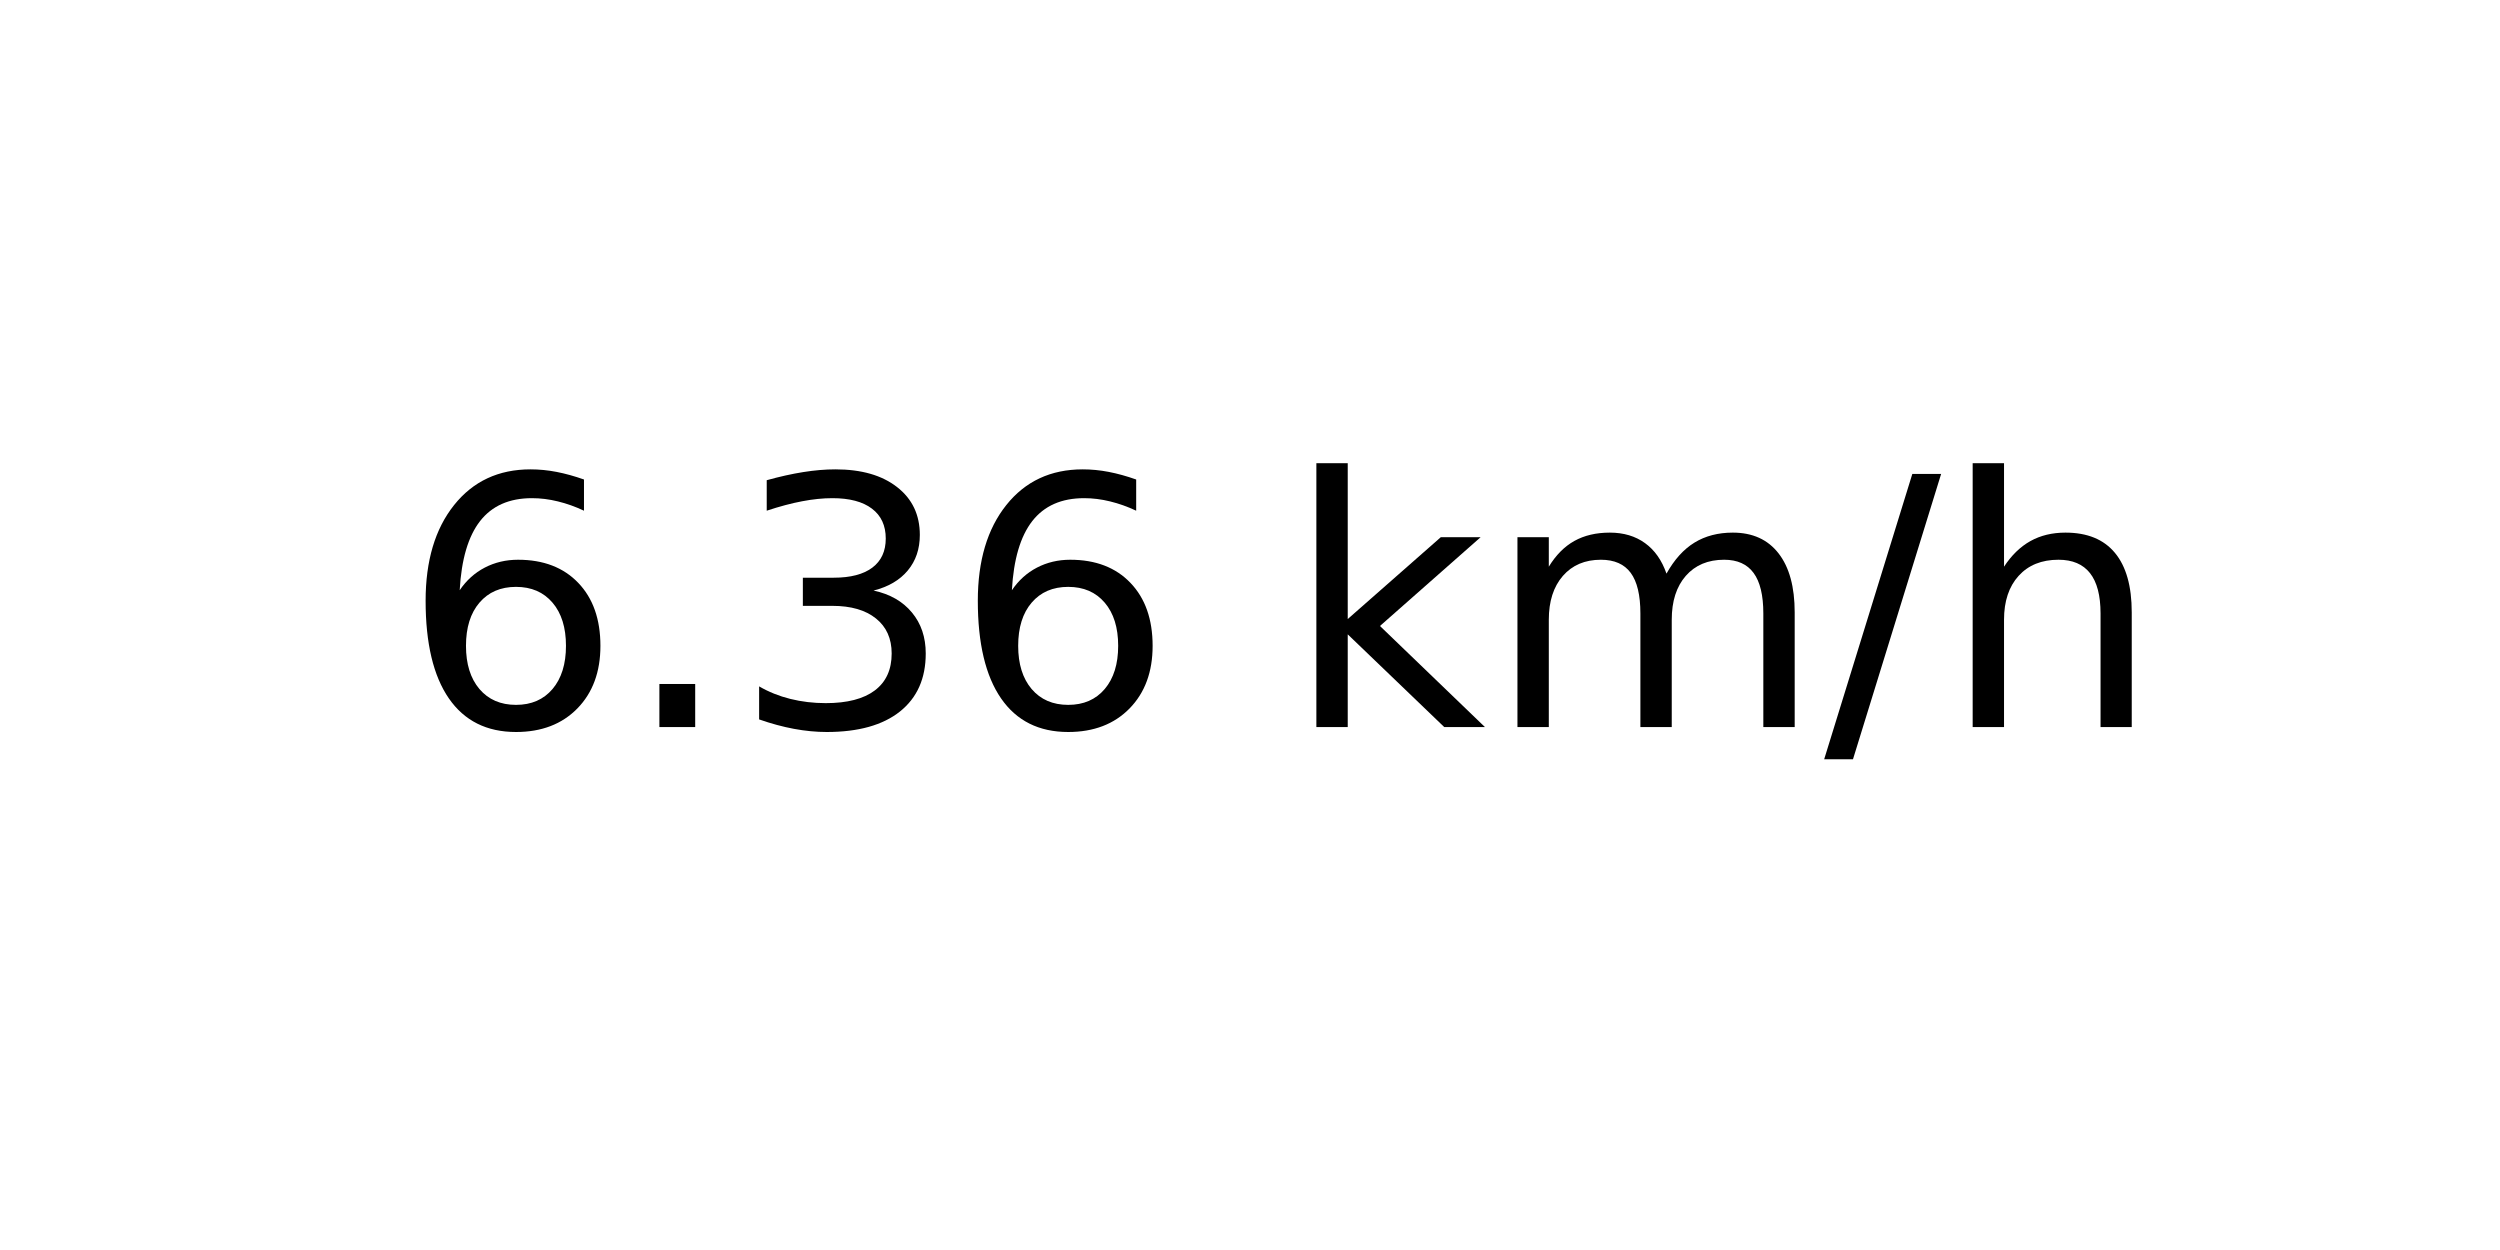
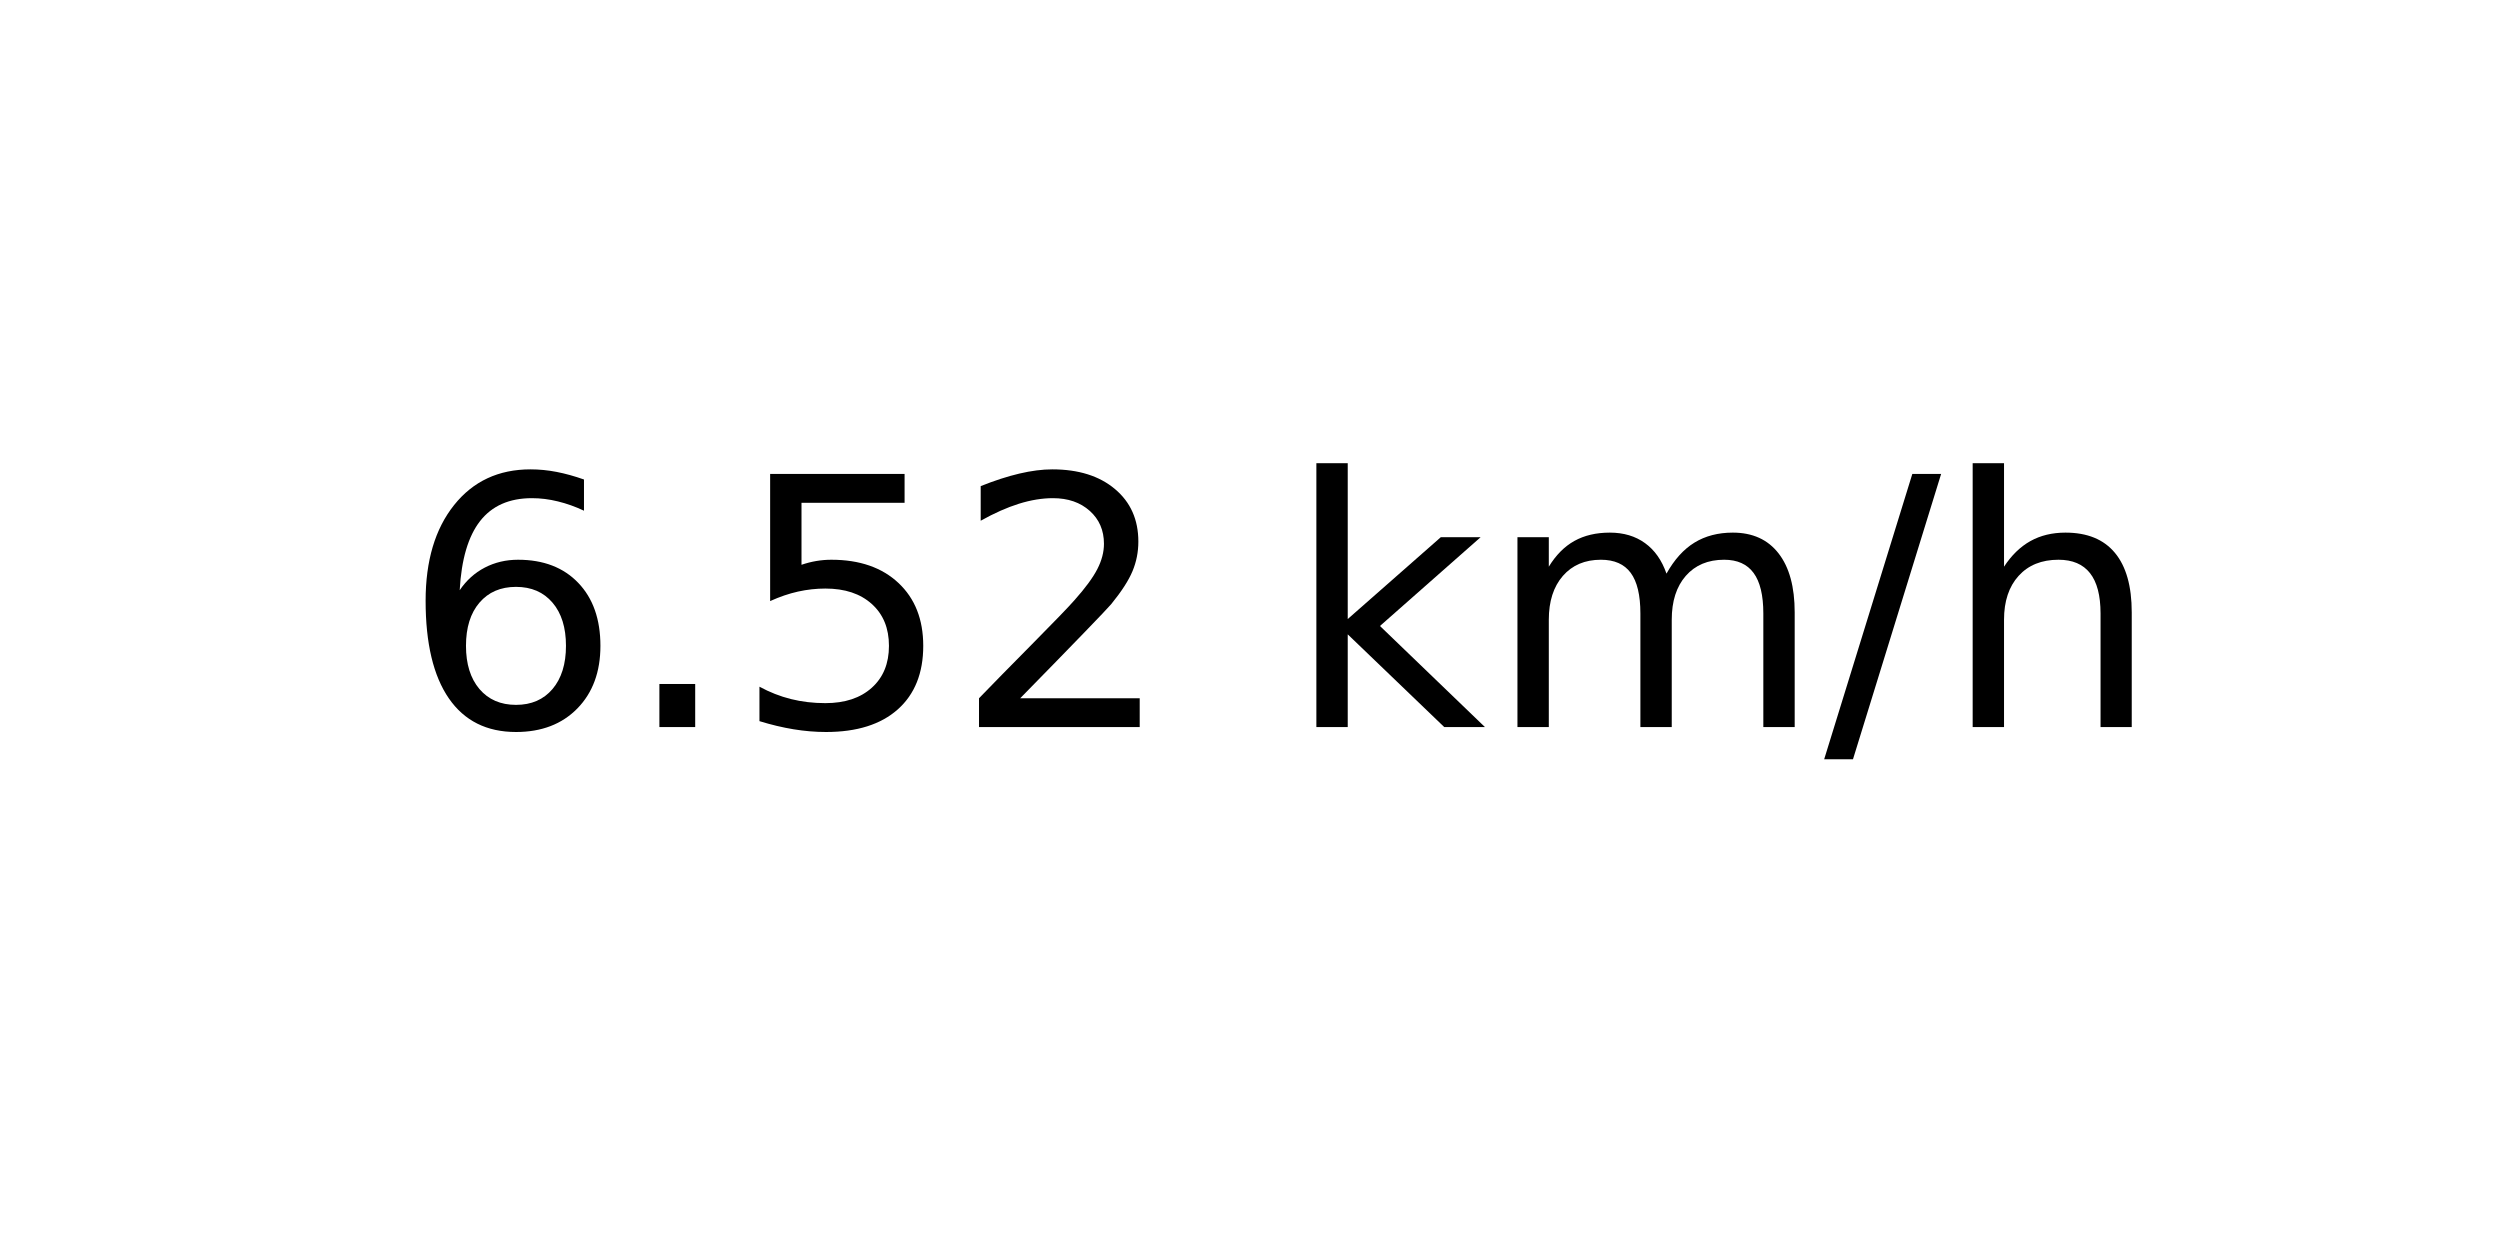
<svg xmlns="http://www.w3.org/2000/svg" xmlns:xlink="http://www.w3.org/1999/xlink" width="72pt" height="36pt" viewBox="0 0 72 36" version="1.1">
  <defs>
    <style type="text/css">*{stroke-linejoin: round; stroke-linecap: butt}</style>
  </defs>
  <g id="figure_1">
    <g id="axes_1">
      <g id="text_1">
        <g transform="translate(11.55937 20.93937) scale(0.1 -0.1)">
          <defs>
            <path id="DejaVuSans-36" d="M 2113 2584  Q 1688 2584 1439 2293  Q 1191 2003 1191 1497  Q 1191 994 1439 701  Q 1688 409 2113 409  Q 2538 409 2786 701  Q 3034 994 3034 1497  Q 3034 2003 2786 2293  Q 2538 2584 2113 2584  z M 3366 4563  L 3366 3988  Q 3128 4100 2886 4159  Q 2644 4219 2406 4219  Q 1781 4219 1451 3797  Q 1122 3375 1075 2522  Q 1259 2794 1537 2939  Q 1816 3084 2150 3084  Q 2853 3084 3261 2657  Q 3669 2231 3669 1497  Q 3669 778 3244 343  Q 2819 -91 2113 -91  Q 1303 -91 875 529  Q 447 1150 447 2328  Q 447 3434 972 4092  Q 1497 4750 2381 4750  Q 2619 4750 2861 4703  Q 3103 4656 3366 4563  z " transform="scale(0.015625)" />
            <path id="DejaVuSans-2e" d="M 684 794  L 1344 794  L 1344 0  L 684 0  L 684 794  z " transform="scale(0.015625)" />
-             <path id="DejaVuSans-33" d="M 2597 2516  Q 3050 2419 3304 2112  Q 3559 1806 3559 1356  Q 3559 666 3084 287  Q 2609 -91 1734 -91  Q 1441 -91 1130 -33  Q 819 25 488 141  L 488 750  Q 750 597 1062 519  Q 1375 441 1716 441  Q 2309 441 2620 675  Q 2931 909 2931 1356  Q 2931 1769 2642 2001  Q 2353 2234 1838 2234  L 1294 2234  L 1294 2753  L 1863 2753  Q 2328 2753 2575 2939  Q 2822 3125 2822 3475  Q 2822 3834 2567 4026  Q 2313 4219 1838 4219  Q 1578 4219 1281 4162  Q 984 4106 628 3988  L 628 4550  Q 988 4650 1302 4700  Q 1616 4750 1894 4750  Q 2613 4750 3031 4423  Q 3450 4097 3450 3541  Q 3450 3153 3228 2886  Q 3006 2619 2597 2516  z " transform="scale(0.015625)" />
+             <path id="DejaVuSans-35" d="M 691 4666  L 3169 4666  L 3169 4134  L 1269 4134  L 1269 2991  Q 1406 3038 1543 3061  Q 1681 3084 1819 3084  Q 2600 3084 3056 2656  Q 3513 2228 3513 1497  Q 3513 744 3044 326  Q 2575 -91 1722 -91  Q 1428 -91 1123 -41  Q 819 9 494 109  L 494 744  Q 775 591 1075 516  Q 1375 441 1709 441  Q 2250 441 2565 725  Q 2881 1009 2881 1497  Q 2881 1984 2565 2268  Q 2250 2553 1709 2553  Q 1456 2553 1204 2497  Q 953 2441 691 2322  L 691 4666  z " transform="scale(0.015625)" />
+             <path id="DejaVuSans-32" d="M 1228 531  L 3431 531  L 3431 0  L 469 0  L 469 531  Q 828 903 1448 1529  Q 2069 2156 2228 2338  Q 2531 2678 2651 2914  Q 2772 3150 2772 3378  Q 2772 3750 2511 3984  Q 2250 4219 1831 4219  Q 1534 4219 1204 4116  Q 875 4013 500 3803  L 500 4441  Q 881 4594 1212 4672  Q 1544 4750 1819 4750  Q 2544 4750 2975 4387  Q 3406 4025 3406 3419  Q 3406 3131 3298 2873  Q 3191 2616 2906 2266  Q 2828 2175 2409 1742  Q 1991 1309 1228 531  z " transform="scale(0.015625)" />
            <path id="DejaVuSans-20" transform="scale(0.015625)" />
            <path id="DejaVuSans-6b" d="M 581 4863  L 1159 4863  L 1159 1991  L 2875 3500  L 3609 3500  L 1753 1863  L 3688 0  L 2938 0  L 1159 1709  L 1159 0  L 581 0  L 581 4863  z " transform="scale(0.015625)" />
            <path id="DejaVuSans-6d" d="M 3328 2828  Q 3544 3216 3844 3400  Q 4144 3584 4550 3584  Q 5097 3584 5394 3201  Q 5691 2819 5691 2113  L 5691 0  L 5113 0  L 5113 2094  Q 5113 2597 4934 2840  Q 4756 3084 4391 3084  Q 3944 3084 3684 2787  Q 3425 2491 3425 1978  L 3425 0  L 2847 0  L 2847 2094  Q 2847 2600 2669 2842  Q 2491 3084 2119 3084  Q 1678 3084 1418 2786  Q 1159 2488 1159 1978  L 1159 0  L 581 0  L 581 3500  L 1159 3500  L 1159 2956  Q 1356 3278 1631 3431  Q 1906 3584 2284 3584  Q 2666 3584 2933 3390  Q 3200 3197 3328 2828  z " transform="scale(0.015625)" />
            <path id="DejaVuSans-2f" d="M 1625 4666  L 2156 4666  L 531 -594  L 0 -594  L 1625 4666  z " transform="scale(0.015625)" />
            <path id="DejaVuSans-68" d="M 3513 2113  L 3513 0  L 2938 0  L 2938 2094  Q 2938 2591 2744 2837  Q 2550 3084 2163 3084  Q 1697 3084 1428 2787  Q 1159 2491 1159 1978  L 1159 0  L 581 0  L 581 4863  L 1159 4863  L 1159 2956  Q 1366 3272 1645 3428  Q 1925 3584 2291 3584  Q 2894 3584 3203 3211  Q 3513 2838 3513 2113  z " transform="scale(0.015625)" />
          </defs>
          <use xlink:href="#DejaVuSans-36" />
          <use xlink:href="#DejaVuSans-2e" x="63.623" />
-           <use xlink:href="#DejaVuSans-33" x="95.41" />
-           <use xlink:href="#DejaVuSans-36" x="159.033" />
+           <use xlink:href="#DejaVuSans-35" x="95.41" />
+           <use xlink:href="#DejaVuSans-32" x="159.033" />
          <use xlink:href="#DejaVuSans-20" x="222.656" />
          <use xlink:href="#DejaVuSans-6b" x="254.443" />
          <use xlink:href="#DejaVuSans-6d" x="312.354" />
          <use xlink:href="#DejaVuSans-2f" x="409.766" />
          <use xlink:href="#DejaVuSans-68" x="443.457" />
        </g>
      </g>
    </g>
  </g>
</svg>
